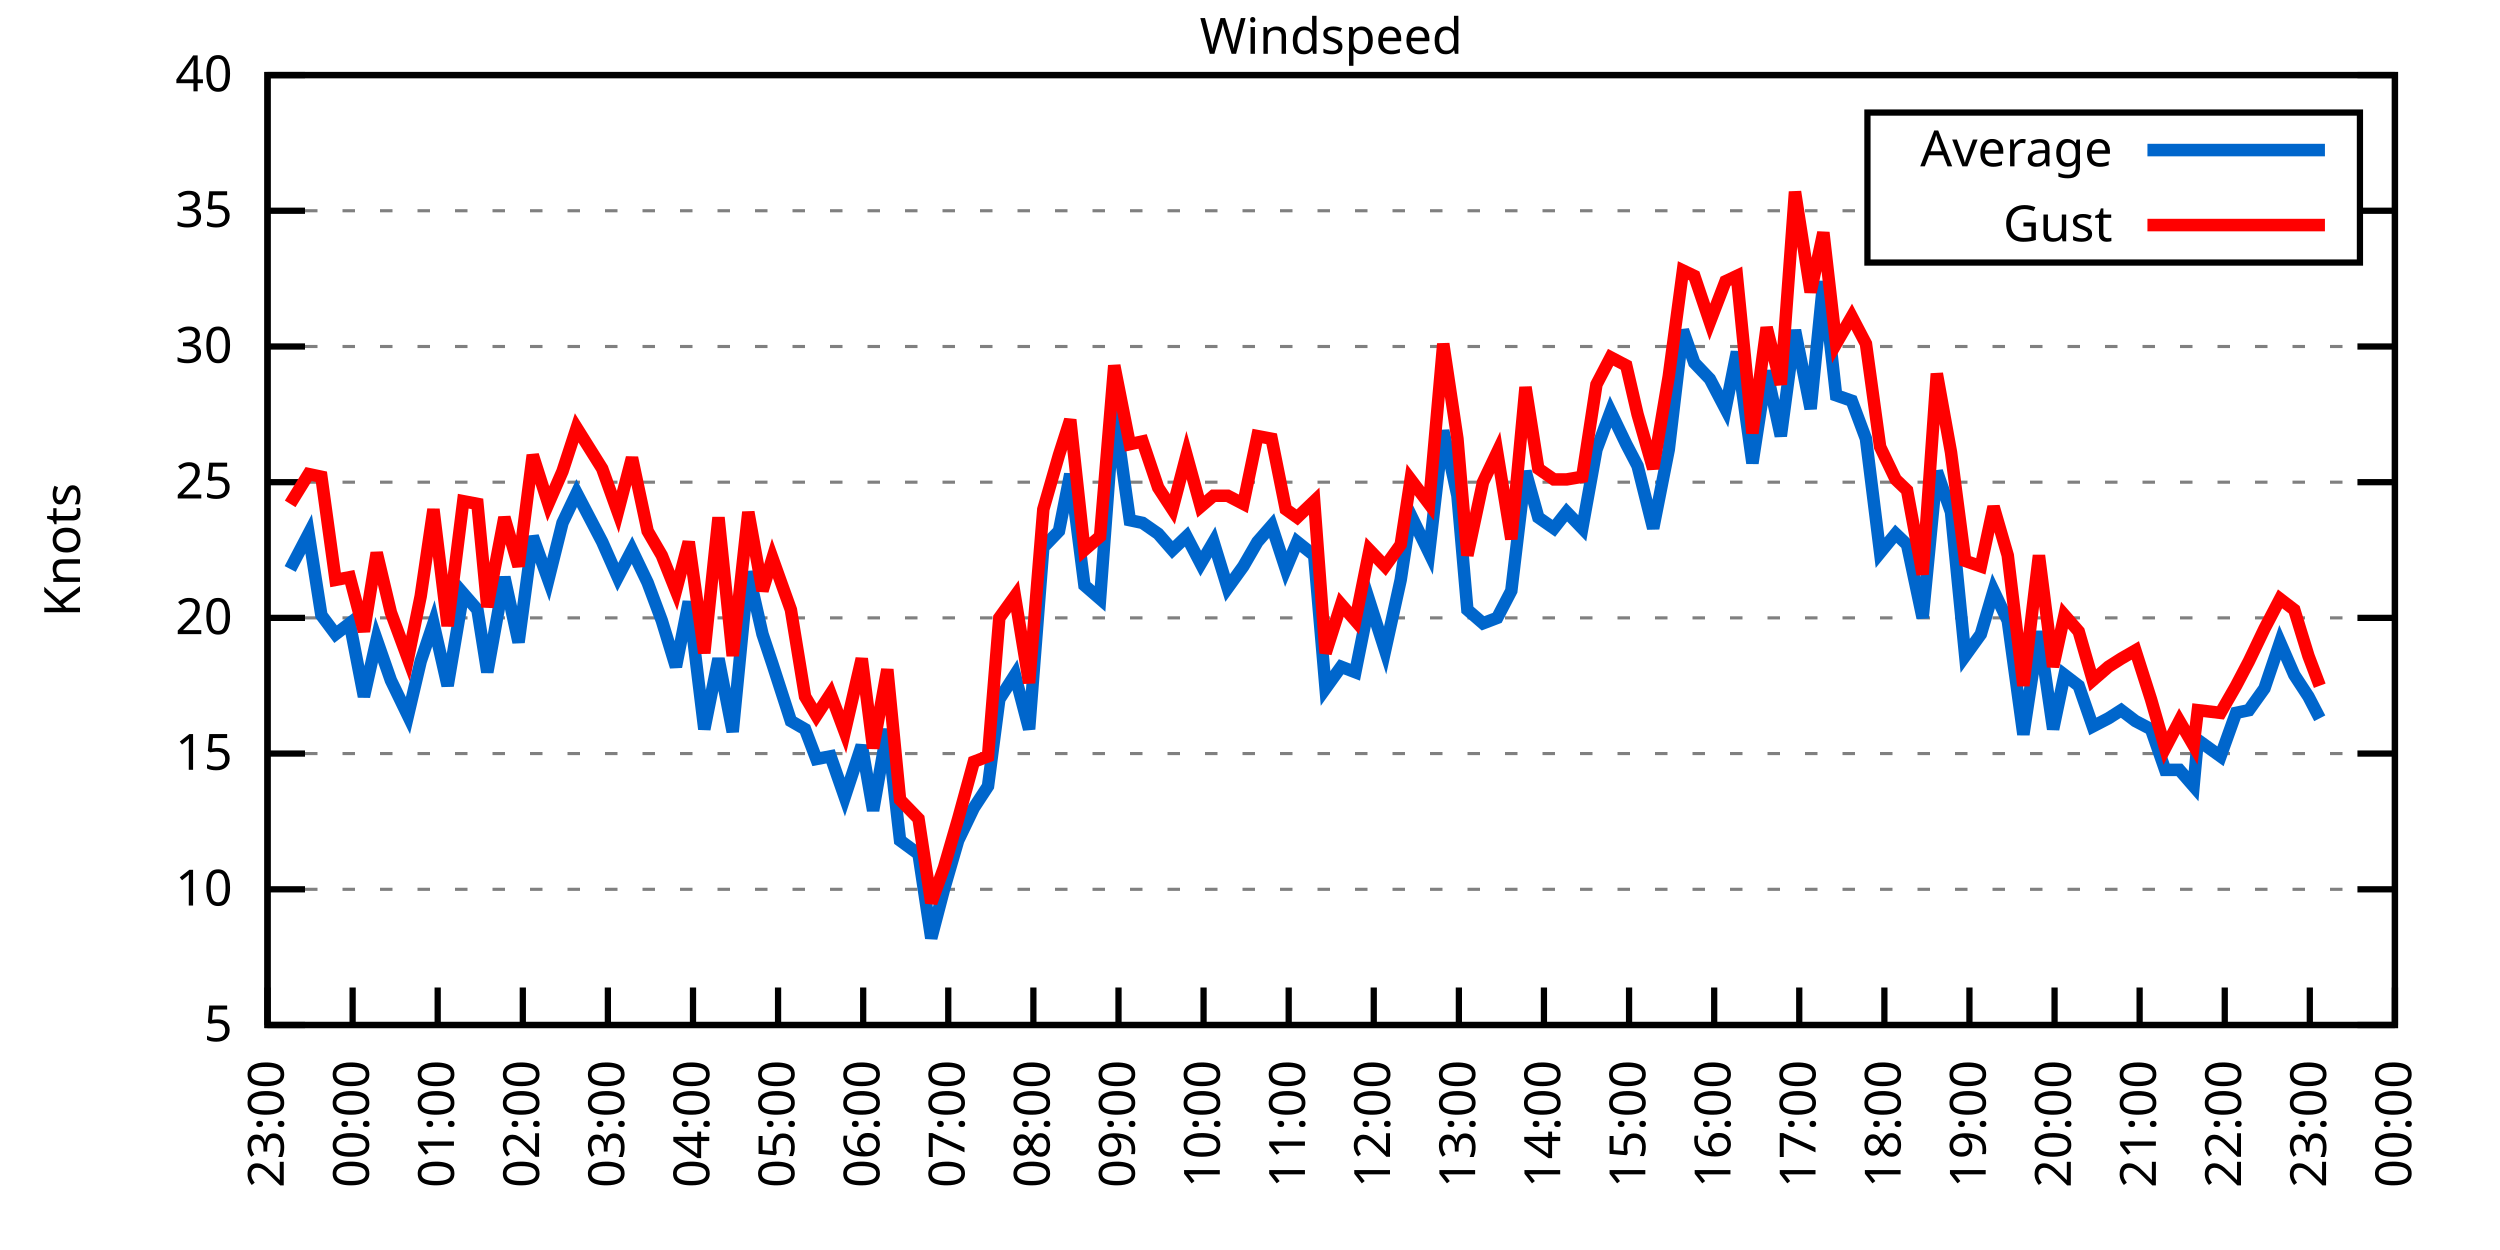
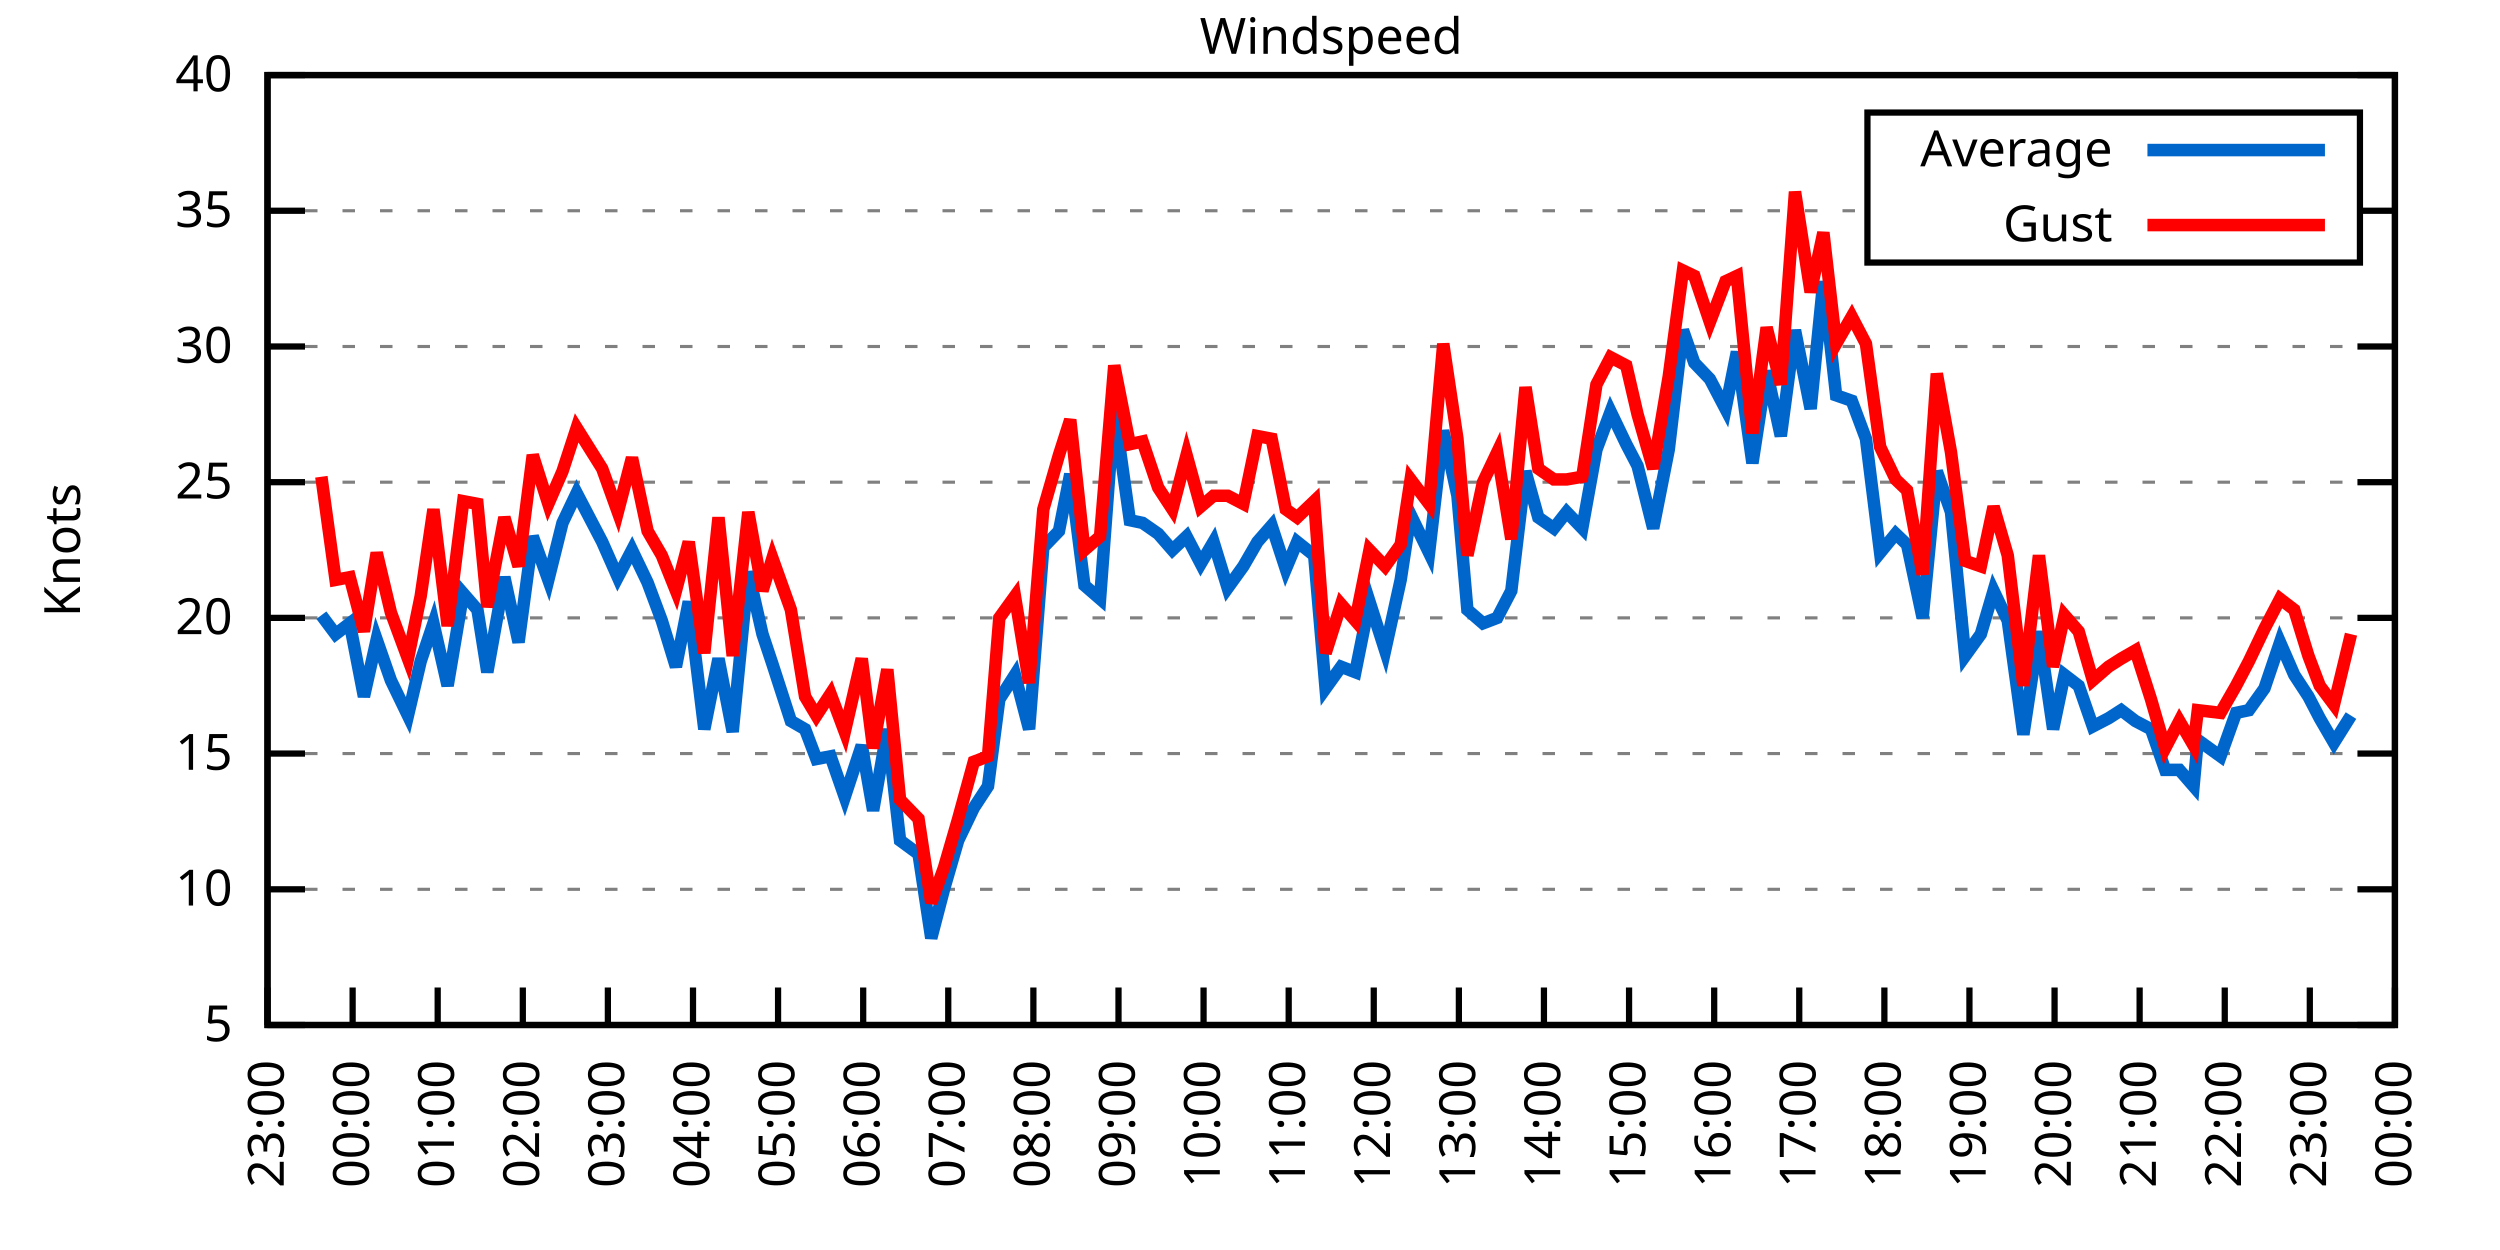
<svg xmlns="http://www.w3.org/2000/svg" xmlns:xlink="http://www.w3.org/1999/xlink" width="400" height="200" viewBox="0 0 400 200">
  <g id="gnuplot_canvas">
    <rect x="0" y="0" width="400" height="200" fill="none" />
    <defs>
      <circle id="gpDot" r="0.5" stroke-width="0.5" stroke="currentColor" />
      <path id="gpPt0" stroke-width="0.333" stroke="currentColor" d="M-1,0 h2 M0,-1 v2" />
      <path id="gpPt1" stroke-width="0.333" stroke="currentColor" d="M-1,-1 L1,1 M1,-1 L-1,1" />
      <path id="gpPt2" stroke-width="0.333" stroke="currentColor" d="M-1,0 L1,0 M0,-1 L0,1 M-1,-1 L1,1 M-1,1 L1,-1" />
      <rect id="gpPt3" stroke-width="0.333" stroke="currentColor" x="-1" y="-1" width="2" height="2" />
      <rect id="gpPt4" stroke-width="0.333" stroke="currentColor" fill="currentColor" x="-1" y="-1" width="2" height="2" />
      <circle id="gpPt5" stroke-width="0.333" stroke="currentColor" cx="0" cy="0" r="1" />
      <use xlink:href="#gpPt5" id="gpPt6" fill="currentColor" stroke="none" />
      <path id="gpPt7" stroke-width="0.333" stroke="currentColor" d="M0,-1.33 L-1.33,0.67 L1.33,0.67 z" />
      <use xlink:href="#gpPt7" id="gpPt8" fill="currentColor" stroke="none" />
      <use xlink:href="#gpPt7" id="gpPt9" stroke="currentColor" transform="rotate(180)" />
      <use xlink:href="#gpPt9" id="gpPt10" fill="currentColor" stroke="none" />
      <use xlink:href="#gpPt3" id="gpPt11" stroke="currentColor" transform="rotate(45)" />
      <use xlink:href="#gpPt11" id="gpPt12" fill="currentColor" stroke="none" />
      <path id="gpPt13" stroke-width="0.333" stroke="currentColor" d="M0,1.330 L1.265,0.411 L0.782,-1.067 L-0.782,-1.076 L-1.265,0.411 z" />
      <use xlink:href="#gpPt13" id="gpPt14" fill="currentColor" stroke="none" />
      <filter id="textbox" filterUnits="objectBoundingBox" x="0" y="0" height="1" width="1">
        <feFlood flood-color="white" flood-opacity="1" result="bgnd" />
        <feComposite in="SourceGraphic" in2="bgnd" operator="atop" />
      </filter>
      <filter id="greybox" filterUnits="objectBoundingBox" x="0" y="0" height="1" width="1">
        <feFlood flood-color="lightgrey" flood-opacity="1" result="grey" />
        <feComposite in="SourceGraphic" in2="grey" operator="atop" />
      </filter>
    </defs>
    <g fill="none" color="white" stroke="currentColor" stroke-width="1.00" stroke-linecap="butt" stroke-linejoin="miter">
</g>
    <g fill="none" color="black" stroke="currentColor" stroke-width="1.00" stroke-linecap="butt" stroke-linejoin="miter">
      <g stroke="none" shape-rendering="crispEdges">
        <polygon fill="rgb(255, 255, 255)" points="42.80,164.00 383.18,164.00 383.18,12.02 42.80,12.02 " />
      </g>
    </g>
    <g fill="none" color="black" stroke="currentColor" stroke-width="1.00" stroke-linecap="butt" stroke-linejoin="miter">
</g>
    <g fill="none" color="black" stroke="black" stroke-width="0.50" stroke-linecap="butt" stroke-linejoin="miter">
</g>
    <g fill="none" color="gray" stroke="currentColor" stroke-width="0.50" stroke-linecap="butt" stroke-linejoin="miter">
      <path stroke="gray" stroke-dasharray="2,4" class="gridline" d="M42.80,164.00 L383.19,164.00  " />
    </g>
    <g fill="none" color="gray" stroke="gray" stroke-width="1.00" stroke-linecap="butt" stroke-linejoin="miter">
</g>
    <g fill="none" color="black" stroke="currentColor" stroke-width="1.00" stroke-linecap="butt" stroke-linejoin="miter">
      <path stroke="black" d="M42.80,164.00 L48.80,164.00 M383.19,164.00 L377.19,164.00  " />
      <g transform="translate(37.20,166.60)" stroke="none" fill="black" font-family="Sans" font-size="8.00" text-anchor="end">
        <text>
          <tspan font-family="Sans"> 5</tspan>
        </text>
      </g>
    </g>
    <g fill="none" color="black" stroke="currentColor" stroke-width="1.00" stroke-linecap="butt" stroke-linejoin="miter">
</g>
    <g fill="none" color="black" stroke="black" stroke-width="0.50" stroke-linecap="butt" stroke-linejoin="miter">
</g>
    <g fill="none" color="gray" stroke="currentColor" stroke-width="0.50" stroke-linecap="butt" stroke-linejoin="miter">
      <path stroke="gray" stroke-dasharray="2,4" class="gridline" d="M42.80,142.29 L383.19,142.29  " />
    </g>
    <g fill="none" color="gray" stroke="gray" stroke-width="1.00" stroke-linecap="butt" stroke-linejoin="miter">
</g>
    <g fill="none" color="black" stroke="currentColor" stroke-width="1.00" stroke-linecap="butt" stroke-linejoin="miter">
      <path stroke="black" d="M42.80,142.29 L48.80,142.29 M383.19,142.29 L377.19,142.29  " />
      <g transform="translate(37.20,144.89)" stroke="none" fill="black" font-family="Sans" font-size="8.00" text-anchor="end">
        <text>
          <tspan font-family="Sans"> 10</tspan>
        </text>
      </g>
    </g>
    <g fill="none" color="black" stroke="currentColor" stroke-width="1.00" stroke-linecap="butt" stroke-linejoin="miter">
</g>
    <g fill="none" color="black" stroke="black" stroke-width="0.50" stroke-linecap="butt" stroke-linejoin="miter">
</g>
    <g fill="none" color="gray" stroke="currentColor" stroke-width="0.50" stroke-linecap="butt" stroke-linejoin="miter">
      <path stroke="gray" stroke-dasharray="2,4" class="gridline" d="M42.80,120.57 L383.19,120.57  " />
    </g>
    <g fill="none" color="gray" stroke="gray" stroke-width="1.00" stroke-linecap="butt" stroke-linejoin="miter">
</g>
    <g fill="none" color="black" stroke="currentColor" stroke-width="1.00" stroke-linecap="butt" stroke-linejoin="miter">
      <path stroke="black" d="M42.80,120.57 L48.80,120.57 M383.19,120.57 L377.19,120.57  " />
      <g transform="translate(37.20,123.17)" stroke="none" fill="black" font-family="Sans" font-size="8.00" text-anchor="end">
        <text>
          <tspan font-family="Sans"> 15</tspan>
        </text>
      </g>
    </g>
    <g fill="none" color="black" stroke="currentColor" stroke-width="1.00" stroke-linecap="butt" stroke-linejoin="miter">
</g>
    <g fill="none" color="black" stroke="black" stroke-width="0.50" stroke-linecap="butt" stroke-linejoin="miter">
</g>
    <g fill="none" color="gray" stroke="currentColor" stroke-width="0.50" stroke-linecap="butt" stroke-linejoin="miter">
      <path stroke="gray" stroke-dasharray="2,4" class="gridline" d="M42.80,98.86 L383.19,98.86  " />
    </g>
    <g fill="none" color="gray" stroke="gray" stroke-width="1.00" stroke-linecap="butt" stroke-linejoin="miter">
</g>
    <g fill="none" color="black" stroke="currentColor" stroke-width="1.00" stroke-linecap="butt" stroke-linejoin="miter">
      <path stroke="black" d="M42.80,98.86 L48.80,98.86 M383.19,98.86 L377.19,98.86  " />
      <g transform="translate(37.20,101.46)" stroke="none" fill="black" font-family="Sans" font-size="8.00" text-anchor="end">
        <text>
          <tspan font-family="Sans"> 20</tspan>
        </text>
      </g>
    </g>
    <g fill="none" color="black" stroke="currentColor" stroke-width="1.00" stroke-linecap="butt" stroke-linejoin="miter">
</g>
    <g fill="none" color="black" stroke="black" stroke-width="0.50" stroke-linecap="butt" stroke-linejoin="miter">
</g>
    <g fill="none" color="gray" stroke="currentColor" stroke-width="0.50" stroke-linecap="butt" stroke-linejoin="miter">
      <path stroke="gray" stroke-dasharray="2,4" class="gridline" d="M42.80,77.15 L383.19,77.15  " />
    </g>
    <g fill="none" color="gray" stroke="gray" stroke-width="1.00" stroke-linecap="butt" stroke-linejoin="miter">
</g>
    <g fill="none" color="black" stroke="currentColor" stroke-width="1.00" stroke-linecap="butt" stroke-linejoin="miter">
      <path stroke="black" d="M42.80,77.15 L48.80,77.15 M383.19,77.15 L377.19,77.15  " />
      <g transform="translate(37.20,79.75)" stroke="none" fill="black" font-family="Sans" font-size="8.00" text-anchor="end">
        <text>
          <tspan font-family="Sans"> 25</tspan>
        </text>
      </g>
    </g>
    <g fill="none" color="black" stroke="currentColor" stroke-width="1.00" stroke-linecap="butt" stroke-linejoin="miter">
</g>
    <g fill="none" color="black" stroke="black" stroke-width="0.50" stroke-linecap="butt" stroke-linejoin="miter">
</g>
    <g fill="none" color="gray" stroke="currentColor" stroke-width="0.50" stroke-linecap="butt" stroke-linejoin="miter">
      <path stroke="gray" stroke-dasharray="2,4" class="gridline" d="M42.80,55.44 L383.19,55.44  " />
    </g>
    <g fill="none" color="gray" stroke="gray" stroke-width="1.00" stroke-linecap="butt" stroke-linejoin="miter">
</g>
    <g fill="none" color="black" stroke="currentColor" stroke-width="1.00" stroke-linecap="butt" stroke-linejoin="miter">
      <path stroke="black" d="M42.80,55.44 L48.80,55.44 M383.19,55.44 L377.19,55.44  " />
      <g transform="translate(37.20,58.04)" stroke="none" fill="black" font-family="Sans" font-size="8.00" text-anchor="end">
        <text>
          <tspan font-family="Sans"> 30</tspan>
        </text>
      </g>
    </g>
    <g fill="none" color="black" stroke="currentColor" stroke-width="1.00" stroke-linecap="butt" stroke-linejoin="miter">
</g>
    <g fill="none" color="black" stroke="black" stroke-width="0.50" stroke-linecap="butt" stroke-linejoin="miter">
</g>
    <g fill="none" color="gray" stroke="currentColor" stroke-width="0.50" stroke-linecap="butt" stroke-linejoin="miter">
      <path stroke="gray" stroke-dasharray="2,4" class="gridline" d="M42.80,33.72 L298.79,33.72 M377.59,33.72 L383.19,33.72  " />
    </g>
    <g fill="none" color="gray" stroke="gray" stroke-width="1.00" stroke-linecap="butt" stroke-linejoin="miter">
</g>
    <g fill="none" color="black" stroke="currentColor" stroke-width="1.00" stroke-linecap="butt" stroke-linejoin="miter">
      <path stroke="black" d="M42.80,33.72 L48.80,33.72 M383.19,33.72 L377.19,33.72  " />
      <g transform="translate(37.20,36.32)" stroke="none" fill="black" font-family="Sans" font-size="8.00" text-anchor="end">
        <text>
          <tspan font-family="Sans"> 35</tspan>
        </text>
      </g>
    </g>
    <g fill="none" color="black" stroke="currentColor" stroke-width="1.00" stroke-linecap="butt" stroke-linejoin="miter">
</g>
    <g fill="none" color="black" stroke="black" stroke-width="0.50" stroke-linecap="butt" stroke-linejoin="miter">
</g>
    <g fill="none" color="gray" stroke="currentColor" stroke-width="0.50" stroke-linecap="butt" stroke-linejoin="miter">
      <path stroke="gray" stroke-dasharray="2,4" class="gridline" d="M42.80,12.01 L383.19,12.01  " />
    </g>
    <g fill="none" color="gray" stroke="gray" stroke-width="1.00" stroke-linecap="butt" stroke-linejoin="miter">
</g>
    <g fill="none" color="black" stroke="currentColor" stroke-width="1.00" stroke-linecap="butt" stroke-linejoin="miter">
      <path stroke="black" d="M42.80,12.01 L48.80,12.01 M383.19,12.01 L377.19,12.01  " />
      <g transform="translate(37.20,14.61)" stroke="none" fill="black" font-family="Sans" font-size="8.00" text-anchor="end">
        <text>
          <tspan font-family="Sans"> 40</tspan>
        </text>
      </g>
    </g>
    <g fill="none" color="black" stroke="currentColor" stroke-width="1.00" stroke-linecap="butt" stroke-linejoin="miter">
      <path stroke="black" d="M42.80,164.00 L42.80,158.00  " />
      <g transform="translate(45.40,169.60) rotate(270.00)" stroke="none" fill="black" font-family="Sans" font-size="8.00" text-anchor="end">
        <text>
          <tspan font-family="Sans">23:00</tspan>
        </text>
      </g>
    </g>
    <g fill="none" color="black" stroke="currentColor" stroke-width="1.00" stroke-linecap="butt" stroke-linejoin="miter">
      <path stroke="black" d="M56.42,164.00 L56.42,158.00  " />
      <g transform="translate(59.02,169.60) rotate(270.00)" stroke="none" fill="black" font-family="Sans" font-size="8.00" text-anchor="end">
        <text>
          <tspan font-family="Sans">00:00</tspan>
        </text>
      </g>
    </g>
    <g fill="none" color="black" stroke="currentColor" stroke-width="1.00" stroke-linecap="butt" stroke-linejoin="miter">
      <path stroke="black" d="M70.03,164.00 L70.03,158.00  " />
      <g transform="translate(72.63,169.60) rotate(270.00)" stroke="none" fill="black" font-family="Sans" font-size="8.00" text-anchor="end">
        <text>
          <tspan font-family="Sans">01:00</tspan>
        </text>
      </g>
    </g>
    <g fill="none" color="black" stroke="currentColor" stroke-width="1.00" stroke-linecap="butt" stroke-linejoin="miter">
      <path stroke="black" d="M83.65,164.00 L83.65,158.00  " />
      <g transform="translate(86.25,169.60) rotate(270.00)" stroke="none" fill="black" font-family="Sans" font-size="8.00" text-anchor="end">
        <text>
          <tspan font-family="Sans">02:00</tspan>
        </text>
      </g>
    </g>
    <g fill="none" color="black" stroke="currentColor" stroke-width="1.00" stroke-linecap="butt" stroke-linejoin="miter">
      <path stroke="black" d="M97.26,164.00 L97.26,158.00  " />
      <g transform="translate(99.86,169.60) rotate(270.00)" stroke="none" fill="black" font-family="Sans" font-size="8.00" text-anchor="end">
        <text>
          <tspan font-family="Sans">03:00</tspan>
        </text>
      </g>
    </g>
    <g fill="none" color="black" stroke="currentColor" stroke-width="1.00" stroke-linecap="butt" stroke-linejoin="miter">
      <path stroke="black" d="M110.88,164.00 L110.88,158.00  " />
      <g transform="translate(113.48,169.60) rotate(270.00)" stroke="none" fill="black" font-family="Sans" font-size="8.00" text-anchor="end">
        <text>
          <tspan font-family="Sans">04:00</tspan>
        </text>
      </g>
    </g>
    <g fill="none" color="black" stroke="currentColor" stroke-width="1.00" stroke-linecap="butt" stroke-linejoin="miter">
      <path stroke="black" d="M124.49,164.00 L124.49,158.00  " />
      <g transform="translate(127.09,169.60) rotate(270.00)" stroke="none" fill="black" font-family="Sans" font-size="8.00" text-anchor="end">
        <text>
          <tspan font-family="Sans">05:00</tspan>
        </text>
      </g>
    </g>
    <g fill="none" color="black" stroke="currentColor" stroke-width="1.00" stroke-linecap="butt" stroke-linejoin="miter">
      <path stroke="black" d="M138.11,164.00 L138.11,158.00  " />
      <g transform="translate(140.71,169.60) rotate(270.00)" stroke="none" fill="black" font-family="Sans" font-size="8.00" text-anchor="end">
        <text>
          <tspan font-family="Sans">06:00</tspan>
        </text>
      </g>
    </g>
    <g fill="none" color="black" stroke="currentColor" stroke-width="1.00" stroke-linecap="butt" stroke-linejoin="miter">
      <path stroke="black" d="M151.72,164.00 L151.72,158.00  " />
      <g transform="translate(154.32,169.60) rotate(270.00)" stroke="none" fill="black" font-family="Sans" font-size="8.00" text-anchor="end">
        <text>
          <tspan font-family="Sans">07:00</tspan>
        </text>
      </g>
    </g>
    <g fill="none" color="black" stroke="currentColor" stroke-width="1.00" stroke-linecap="butt" stroke-linejoin="miter">
      <path stroke="black" d="M165.34,164.00 L165.34,158.00  " />
      <g transform="translate(167.94,169.60) rotate(270.00)" stroke="none" fill="black" font-family="Sans" font-size="8.00" text-anchor="end">
        <text>
          <tspan font-family="Sans">08:00</tspan>
        </text>
      </g>
    </g>
    <g fill="none" color="black" stroke="currentColor" stroke-width="1.00" stroke-linecap="butt" stroke-linejoin="miter">
      <path stroke="black" d="M178.96,164.00 L178.96,158.00  " />
      <g transform="translate(181.56,169.60) rotate(270.00)" stroke="none" fill="black" font-family="Sans" font-size="8.00" text-anchor="end">
        <text>
          <tspan font-family="Sans">09:00</tspan>
        </text>
      </g>
    </g>
    <g fill="none" color="black" stroke="currentColor" stroke-width="1.00" stroke-linecap="butt" stroke-linejoin="miter">
      <path stroke="black" d="M192.57,164.00 L192.57,158.00  " />
      <g transform="translate(195.17,169.60) rotate(270.00)" stroke="none" fill="black" font-family="Sans" font-size="8.00" text-anchor="end">
        <text>
          <tspan font-family="Sans">10:00</tspan>
        </text>
      </g>
    </g>
    <g fill="none" color="black" stroke="currentColor" stroke-width="1.00" stroke-linecap="butt" stroke-linejoin="miter">
      <path stroke="black" d="M206.19,164.00 L206.19,158.00  " />
      <g transform="translate(208.79,169.60) rotate(270.00)" stroke="none" fill="black" font-family="Sans" font-size="8.00" text-anchor="end">
        <text>
          <tspan font-family="Sans">11:00</tspan>
        </text>
      </g>
    </g>
    <g fill="none" color="black" stroke="currentColor" stroke-width="1.00" stroke-linecap="butt" stroke-linejoin="miter">
      <path stroke="black" d="M219.80,164.00 L219.80,158.00  " />
      <g transform="translate(222.40,169.60) rotate(270.00)" stroke="none" fill="black" font-family="Sans" font-size="8.00" text-anchor="end">
        <text>
          <tspan font-family="Sans">12:00</tspan>
        </text>
      </g>
    </g>
    <g fill="none" color="black" stroke="currentColor" stroke-width="1.00" stroke-linecap="butt" stroke-linejoin="miter">
      <path stroke="black" d="M233.42,164.00 L233.42,158.00  " />
      <g transform="translate(236.02,169.60) rotate(270.00)" stroke="none" fill="black" font-family="Sans" font-size="8.00" text-anchor="end">
        <text>
          <tspan font-family="Sans">13:00</tspan>
        </text>
      </g>
    </g>
    <g fill="none" color="black" stroke="currentColor" stroke-width="1.00" stroke-linecap="butt" stroke-linejoin="miter">
      <path stroke="black" d="M247.03,164.00 L247.03,158.00  " />
      <g transform="translate(249.63,169.60) rotate(270.00)" stroke="none" fill="black" font-family="Sans" font-size="8.00" text-anchor="end">
        <text>
          <tspan font-family="Sans">14:00</tspan>
        </text>
      </g>
    </g>
    <g fill="none" color="black" stroke="currentColor" stroke-width="1.00" stroke-linecap="butt" stroke-linejoin="miter">
      <path stroke="black" d="M260.65,164.00 L260.65,158.00  " />
      <g transform="translate(263.25,169.60) rotate(270.00)" stroke="none" fill="black" font-family="Sans" font-size="8.00" text-anchor="end">
        <text>
          <tspan font-family="Sans">15:00</tspan>
        </text>
      </g>
    </g>
    <g fill="none" color="black" stroke="currentColor" stroke-width="1.00" stroke-linecap="butt" stroke-linejoin="miter">
      <path stroke="black" d="M274.27,164.00 L274.27,158.00  " />
      <g transform="translate(276.87,169.60) rotate(270.00)" stroke="none" fill="black" font-family="Sans" font-size="8.00" text-anchor="end">
        <text>
          <tspan font-family="Sans">16:00</tspan>
        </text>
      </g>
    </g>
    <g fill="none" color="black" stroke="currentColor" stroke-width="1.00" stroke-linecap="butt" stroke-linejoin="miter">
      <path stroke="black" d="M287.88,164.00 L287.88,158.00  " />
      <g transform="translate(290.48,169.60) rotate(270.00)" stroke="none" fill="black" font-family="Sans" font-size="8.00" text-anchor="end">
        <text>
          <tspan font-family="Sans">17:00</tspan>
        </text>
      </g>
    </g>
    <g fill="none" color="black" stroke="currentColor" stroke-width="1.00" stroke-linecap="butt" stroke-linejoin="miter">
      <path stroke="black" d="M301.50,164.00 L301.50,158.00  " />
      <g transform="translate(304.10,169.60) rotate(270.00)" stroke="none" fill="black" font-family="Sans" font-size="8.00" text-anchor="end">
        <text>
          <tspan font-family="Sans">18:00</tspan>
        </text>
      </g>
    </g>
    <g fill="none" color="black" stroke="currentColor" stroke-width="1.00" stroke-linecap="butt" stroke-linejoin="miter">
      <path stroke="black" d="M315.11,164.00 L315.11,158.00  " />
      <g transform="translate(317.71,169.60) rotate(270.00)" stroke="none" fill="black" font-family="Sans" font-size="8.00" text-anchor="end">
        <text>
          <tspan font-family="Sans">19:00</tspan>
        </text>
      </g>
    </g>
    <g fill="none" color="black" stroke="currentColor" stroke-width="1.00" stroke-linecap="butt" stroke-linejoin="miter">
      <path stroke="black" d="M328.73,164.00 L328.73,158.00  " />
      <g transform="translate(331.33,169.60) rotate(270.00)" stroke="none" fill="black" font-family="Sans" font-size="8.00" text-anchor="end">
        <text>
          <tspan font-family="Sans">20:00</tspan>
        </text>
      </g>
    </g>
    <g fill="none" color="black" stroke="currentColor" stroke-width="1.00" stroke-linecap="butt" stroke-linejoin="miter">
      <path stroke="black" d="M342.34,164.00 L342.34,158.00  " />
      <g transform="translate(344.94,169.60) rotate(270.00)" stroke="none" fill="black" font-family="Sans" font-size="8.00" text-anchor="end">
        <text>
          <tspan font-family="Sans">21:00</tspan>
        </text>
      </g>
    </g>
    <g fill="none" color="black" stroke="currentColor" stroke-width="1.00" stroke-linecap="butt" stroke-linejoin="miter">
      <path stroke="black" d="M355.96,164.00 L355.96,158.00  " />
      <g transform="translate(358.56,169.60) rotate(270.00)" stroke="none" fill="black" font-family="Sans" font-size="8.00" text-anchor="end">
        <text>
          <tspan font-family="Sans">22:00</tspan>
        </text>
      </g>
    </g>
    <g fill="none" color="black" stroke="currentColor" stroke-width="1.00" stroke-linecap="butt" stroke-linejoin="miter">
      <path stroke="black" d="M369.57,164.00 L369.57,158.00  " />
      <g transform="translate(372.17,169.60) rotate(270.00)" stroke="none" fill="black" font-family="Sans" font-size="8.00" text-anchor="end">
        <text>
          <tspan font-family="Sans">23:00</tspan>
        </text>
      </g>
    </g>
    <g fill="none" color="black" stroke="currentColor" stroke-width="1.00" stroke-linecap="butt" stroke-linejoin="miter">
      <path stroke="black" d="M383.19,164.00 L383.19,158.00  " />
      <g transform="translate(385.79,169.60) rotate(270.00)" stroke="none" fill="black" font-family="Sans" font-size="8.00" text-anchor="end">
        <text>
          <tspan font-family="Sans">00:00</tspan>
        </text>
      </g>
    </g>
    <g fill="none" color="black" stroke="currentColor" stroke-width="1.00" stroke-linecap="butt" stroke-linejoin="miter">
</g>
    <g fill="none" color="black" stroke="currentColor" stroke-width="1.00" stroke-linecap="butt" stroke-linejoin="miter">
      <path stroke="black" d="M42.80,12.01 L42.80,164.00 L383.19,164.00 L383.19,12.01 L42.80,12.01 Z  " />
    </g>
    <g fill="none" color="black" stroke="currentColor" stroke-width="1.00" stroke-linecap="butt" stroke-linejoin="miter">
</g>
    <g fill="none" color="black" stroke="currentColor" stroke-width="1.00" stroke-linecap="butt" stroke-linejoin="miter">
      <path stroke="black" d="M298.79,42.01 L298.79,18.01 L377.59,18.01 L377.59,42.01 L298.79,42.01 Z  " />
    </g>
    <g id="Windspeed_plot_1">
      <g fill="none" color="white" stroke="black" stroke-width="2.00" stroke-linecap="butt" stroke-linejoin="miter">
</g>
      <g fill="none" color="black" stroke="currentColor" stroke-width="2.00" stroke-linecap="butt" stroke-linejoin="miter">
        <g transform="translate(337.99,26.61)" stroke="none" fill="black" font-family="Sans" font-size="8.00" text-anchor="end">
          <text>
            <tspan font-family="Sans">Average</tspan>
          </text>
        </g>
      </g>
      <g fill="none" color="black" stroke="currentColor" stroke-width="2.00" stroke-linecap="butt" stroke-linejoin="miter">
-         <path stroke="rgb(  0, 102, 204)" d="M343.59,24.01 L371.99,24.01 M46.43,91.04 L49.38,85.40 L51.42,98.43 L53.69,101.47 L55.96,99.73 L58.23,111.45   L60.27,102.34 L62.54,108.85 L65.27,114.49 L67.31,105.81 L69.35,99.73 L71.62,109.72 L74.12,94.95 L76.39,97.56   L77.97,107.55 L80.70,92.35 L82.97,102.77 L85.24,85.83 L87.73,92.78 L90.00,83.66 L92.27,78.89 L96.35,86.70   L98.85,92.35 L101.12,88.00 L103.62,93.22 L105.89,99.30 L108.15,106.68 L110.20,96.26 L112.69,116.67 L114.96,105.38   L117.23,117.10 L119.73,91.48 L122.00,101.47 L123.59,106.24 L126.54,115.36 L128.81,116.67 L130.62,121.44 L132.89,121.01   L135.16,127.52 L137.88,119.27 L139.70,129.69 L141.97,116.67 L144.01,134.47 L146.96,136.64 L149.00,150.10 L151.04,142.29   L153.31,134.47 L155.81,129.26 L158.08,125.79 L159.89,111.89 L162.39,107.98 L164.66,116.67 L166.93,87.57 L169.43,84.97   L171.24,75.85 L173.51,93.65 L176.01,95.82 L178.28,65.42 L180.77,83.23 L182.81,83.66 L185.31,85.40 L187.58,88.00   L189.85,85.83 L192.12,90.18 L194.16,86.70 L196.43,94.08 L198.93,90.61 L201.19,86.70 L203.46,84.10 L205.73,91.04   L207.55,86.70 L210.27,88.87 L212.09,110.15 L214.58,106.68 L216.85,107.55 L219.12,96.26 L221.62,104.07 L224.11,92.78   L225.70,82.36 L228.65,88.44 L230.92,68.90 L233.19,79.32 L234.78,97.56 L237.28,99.73 L239.55,98.86 L241.81,94.52   L244.08,75.41 L246.13,82.79 L248.62,84.53 L250.66,81.93 L253.16,84.53 L255.43,71.94 L257.70,65.86 L260.20,71.07   L262.01,74.54 L264.51,84.53 L267.00,71.94 L269.27,52.83 L271.09,58.04 L273.58,60.65 L276.08,65.42 L277.90,56.30   L280.39,74.11 L282.66,59.34 L284.93,69.77 L287.20,52.83 L289.70,65.42 L291.74,45.01 L293.78,63.25 L296.28,64.12   L298.55,70.20 L300.82,88.44 L303.31,85.40 L305.13,87.14 L307.62,98.86 L309.89,75.41 L312.16,81.93 L314.43,104.94   L316.93,101.47 L318.97,94.52 L321.24,99.30 L323.74,117.53 L326.23,101.03 L328.50,116.67 L330.32,107.98 L332.59,109.72   L334.85,116.23 L337.35,114.93 L339.39,113.63 L341.66,115.36 L344.16,116.67 L346.43,123.18 L348.70,123.18 L350.97,125.79   L351.65,118.40 L355.28,121.01 L357.77,114.06 L359.82,113.63 L362.31,110.15 L364.81,102.77 L367.08,107.98 L369.35,111.45   L371.16,114.93  " />
+         <path stroke="rgb(  0, 102, 204)" d="M343.59,24.01 L371.99,24.01 M51.42,98.43 L53.69,101.47 L55.96,99.73 L58.23,111.45 L60.27,102.34 L62.54,108.85   L65.27,114.49 L67.31,105.81 L69.35,99.73 L71.62,109.72 L74.12,94.95 L76.39,97.56 L77.97,107.55 L80.70,92.35   L82.97,102.77 L85.24,85.83 L87.73,92.78 L90.00,83.66 L92.27,78.89 L96.35,86.70 L98.85,92.35 L101.12,88.00   L103.62,93.22 L105.89,99.30 L108.15,106.68 L110.20,96.26 L112.69,116.67 L114.96,105.38 L117.23,117.10 L119.73,91.48   L122.00,101.47 L123.59,106.24 L126.54,115.36 L128.81,116.67 L130.62,121.44 L132.89,121.01 L135.16,127.52 L137.88,119.27   L139.70,129.69 L141.97,116.67 L144.01,134.47 L146.96,136.64 L149.00,150.10 L151.04,142.29 L153.31,134.47 L155.81,129.26   L158.08,125.79 L159.89,111.89 L162.39,107.98 L164.66,116.67 L166.93,87.57 L169.43,84.97 L171.24,75.85 L173.51,93.65   L176.01,95.82 L178.28,65.42 L180.77,83.23 L182.81,83.66 L185.31,85.40 L187.58,88.00 L189.85,85.83 L192.12,90.18   L194.16,86.70 L196.43,94.08 L198.93,90.61 L201.19,86.70 L203.46,84.10 L205.73,91.04 L207.55,86.70 L210.27,88.87   L212.09,110.15 L214.58,106.68 L216.85,107.55 L219.12,96.26 L221.62,104.07 L224.11,92.78 L225.70,82.36 L228.65,88.44   L230.92,68.90 L233.19,79.32 L234.78,97.56 L237.28,99.73 L239.55,98.86 L241.81,94.52 L244.08,75.41 L246.13,82.79   L248.62,84.53 L250.66,81.93 L253.16,84.53 L255.43,71.94 L257.70,65.86 L260.20,71.07 L262.01,74.54 L264.51,84.53   L267.00,71.94 L269.27,52.83 L271.09,58.04 L273.58,60.65 L276.08,65.42 L277.90,56.30 L280.39,74.11 L282.66,59.34   L284.93,69.77 L287.20,52.83 L289.70,65.42 L291.74,45.01 L293.78,63.25 L296.28,64.12 L298.55,70.20 L300.82,88.44   L303.31,85.40 L305.13,87.14 L307.62,98.86 L309.89,75.41 L312.16,81.93 L314.43,104.94 L316.93,101.47 L318.97,94.52   L321.24,99.30 L323.74,117.53 L326.23,101.03 L328.50,116.67 L330.32,107.98 L332.59,109.72 L334.85,116.23 L337.35,114.93   L339.39,113.63 L341.66,115.36 L344.16,116.67 L346.43,123.18 L348.70,123.18 L350.97,125.79 L351.65,118.40 L355.28,121.01   L357.77,114.06 L359.82,113.63 L362.31,110.15 L364.81,102.77 L367.08,107.98 L369.35,111.45 L371.16,114.93 L373.43,118.84   L376.16,114.49  " />
      </g>
    </g>
    <g id="Windspeed_plot_2">
      <g fill="none" color="black" stroke="currentColor" stroke-width="2.00" stroke-linecap="butt" stroke-linejoin="miter">
        <g transform="translate(337.99,38.61)" stroke="none" fill="black" font-family="Sans" font-size="8.00" text-anchor="end">
          <text>
            <tspan font-family="Sans">Gust</tspan>
          </text>
        </g>
      </g>
      <g fill="none" color="black" stroke="currentColor" stroke-width="2.00" stroke-linecap="butt" stroke-linejoin="miter">
-         <path stroke="rgb(255,   0,   0)" d="M343.59,36.01 L371.99,36.01 M46.43,80.62 L49.38,75.85 L51.42,76.28 L53.69,92.78 L55.96,92.35 L58.23,101.03   L60.27,88.44 L62.54,97.99 L65.27,105.38 L67.31,95.39 L69.35,81.49 L71.62,100.16 L74.12,80.19 L76.39,80.62   L77.97,97.12 L80.70,82.79 L82.97,90.61 L85.24,72.81 L87.73,80.62 L90.00,75.41 L92.27,68.46 L96.35,74.98   L98.85,81.93 L101.12,73.24 L103.62,84.97 L105.89,88.87 L108.15,94.52 L110.20,86.70 L112.69,104.51 L114.96,82.79   L117.23,104.94 L119.73,81.93 L122.00,94.52 L123.59,89.31 L126.54,97.56 L128.81,111.45 L130.62,114.49 L132.89,111.02   L135.16,117.10 L137.88,105.38 L139.70,119.71 L141.97,107.11 L144.01,127.96 L146.96,131.00 L149.00,144.46 L151.04,138.81   L153.31,131.00 L155.81,121.88 L158.08,121.01 L159.89,98.86 L162.39,95.39 L164.66,109.28 L166.93,81.49 L169.43,72.81   L171.24,67.16 L173.51,88.00 L176.01,85.83 L178.28,58.48 L180.77,71.07 L182.81,70.63 L185.31,78.02 L187.58,81.49   L189.85,72.81 L192.12,81.06 L194.16,79.32 L196.43,79.32 L198.93,80.62 L201.19,69.77 L203.46,70.20 L205.73,81.49   L207.55,82.79 L210.27,80.19 L212.09,104.51 L214.58,96.69 L216.85,99.30 L219.12,88.00 L221.62,90.61 L224.11,87.14   L225.70,76.71 L228.65,80.62 L230.92,55.00 L233.19,70.20 L234.78,88.87 L237.28,77.15 L239.55,72.37 L241.81,86.27   L244.08,61.95 L246.13,74.98 L248.62,76.71 L250.66,76.71 L253.16,76.28 L255.43,61.52 L257.70,57.17 L260.20,58.48   L262.01,66.29 L264.51,74.98 L267.00,60.21 L269.27,43.28 L271.09,44.15 L273.58,51.53 L276.08,45.01 L277.90,44.15   L280.39,69.33 L282.66,52.40 L284.93,61.52 L287.20,30.68 L289.70,46.75 L291.74,37.20 L293.78,55.00 L296.28,50.66   L298.55,55.00 L300.82,71.50 L303.31,76.71 L305.13,78.45 L307.62,91.91 L309.89,59.78 L312.16,72.37 L314.43,89.74   L316.93,90.61 L318.97,81.06 L321.24,88.87 L323.74,109.72 L326.23,88.87 L328.50,106.68 L330.32,98.43 L332.59,101.03   L334.85,108.85 L337.35,106.68 L339.39,105.38 L341.66,104.07 L344.16,111.89 L346.43,119.71 L348.70,115.36 L350.97,119.27   L351.65,113.63 L355.28,114.06 L357.77,109.72 L359.82,105.81 L362.31,100.60 L364.81,95.82 L367.08,97.56 L369.35,104.94   L371.16,109.72  " />
+         <path stroke="rgb(255,   0,   0)" d="M343.59,36.01 L371.99,36.01 M51.42,76.28 L53.69,92.78 L55.96,92.35 L58.23,101.03 L60.27,88.44 L62.54,97.99   L65.27,105.38 L67.31,95.39 L69.35,81.49 L71.62,100.16 L74.12,80.19 L76.39,80.62 L77.97,97.12 L80.70,82.79   L82.97,90.61 L85.24,72.81 L87.73,80.62 L90.00,75.41 L92.27,68.46 L96.35,74.98 L98.85,81.93 L101.12,73.24   L103.62,84.97 L105.89,88.87 L108.15,94.52 L110.20,86.70 L112.69,104.51 L114.96,82.79 L117.23,104.94 L119.73,81.93   L122.00,94.52 L123.59,89.31 L126.54,97.56 L128.81,111.45 L130.62,114.49 L132.89,111.02 L135.16,117.10 L137.88,105.38   L139.70,119.71 L141.97,107.11 L144.01,127.96 L146.96,131.00 L149.00,144.46 L151.04,138.81 L153.31,131.00 L155.81,121.88   L158.08,121.01 L159.89,98.86 L162.39,95.39 L164.66,109.28 L166.93,81.49 L169.43,72.81 L171.24,67.16 L173.51,88.00   L176.01,85.83 L178.28,58.48 L180.77,71.07 L182.81,70.63 L185.31,78.02 L187.58,81.49 L189.85,72.81 L192.12,81.06   L194.16,79.32 L196.43,79.32 L198.93,80.62 L201.19,69.77 L203.46,70.20 L205.73,81.49 L207.55,82.79 L210.27,80.19   L212.09,104.51 L214.58,96.69 L216.85,99.30 L219.12,88.00 L221.62,90.61 L224.11,87.14 L225.70,76.71 L228.65,80.62   L230.92,55.00 L233.19,70.20 L234.78,88.87 L237.28,77.15 L239.55,72.37 L241.81,86.27 L244.08,61.95 L246.13,74.98   L248.62,76.71 L250.66,76.71 L253.16,76.28 L255.43,61.52 L257.70,57.17 L260.20,58.48 L262.01,66.29 L264.51,74.98   L267.00,60.21 L269.27,43.28 L271.09,44.15 L273.58,51.53 L276.08,45.01 L277.90,44.15 L280.39,69.33 L282.66,52.40   L284.93,61.52 L287.20,30.68 L289.70,46.75 L291.74,37.20 L293.78,55.00 L296.28,50.66 L298.55,55.00 L300.82,71.50   L303.31,76.71 L305.13,78.45 L307.62,91.91 L309.89,59.78 L312.16,72.37 L314.43,89.74 L316.93,90.61 L318.97,81.06   L321.24,88.87 L323.74,109.72 L326.23,88.87 L328.50,106.68 L330.32,98.43 L332.59,101.03 L334.85,108.85 L337.35,106.68   L339.39,105.38 L341.66,104.07 L344.16,111.89 L346.43,119.71 L348.70,115.36 L350.97,119.27 L351.65,113.63 L355.28,114.06   L357.77,109.72 L359.82,105.81 L362.31,100.60 L364.81,95.82 L367.08,97.56 L369.35,104.94 L371.16,109.72 L373.43,112.76   L376.16,101.47  " />
      </g>
    </g>
    <g fill="none" color="black" stroke="currentColor" stroke-width="2.00" stroke-linecap="butt" stroke-linejoin="miter">
</g>
    <g fill="none" color="black" stroke="black" stroke-width="1.00" stroke-linecap="butt" stroke-linejoin="miter">
</g>
    <g fill="none" color="black" stroke="currentColor" stroke-width="1.00" stroke-linecap="butt" stroke-linejoin="miter">
      <path stroke="black" d="M42.80,12.01 L42.80,164.00 L383.19,164.00 L383.19,12.01 L42.80,12.01 Z  " />
      <g transform="translate(12.80,88.01) rotate(270.00)" stroke="none" fill="black" font-family="Sans" font-size="8.00" text-anchor="middle">
        <text>
          <tspan font-family="Sans">Knots</tspan>
        </text>
      </g>
    </g>
    <g fill="none" color="black" stroke="currentColor" stroke-width="1.00" stroke-linecap="butt" stroke-linejoin="miter">
</g>
    <g fill="none" color="black" stroke="currentColor" stroke-width="1.00" stroke-linecap="butt" stroke-linejoin="miter">
      <g transform="translate(212.99,8.61)" stroke="none" fill="black" font-family="Sans" font-size="8.00" text-anchor="middle">
        <text>
          <tspan font-family="Sans">Windspeed</tspan>
        </text>
      </g>
    </g>
    <g fill="none" color="black" stroke="currentColor" stroke-width="1.00" stroke-linecap="butt" stroke-linejoin="miter">
</g>
  </g>
</svg>
